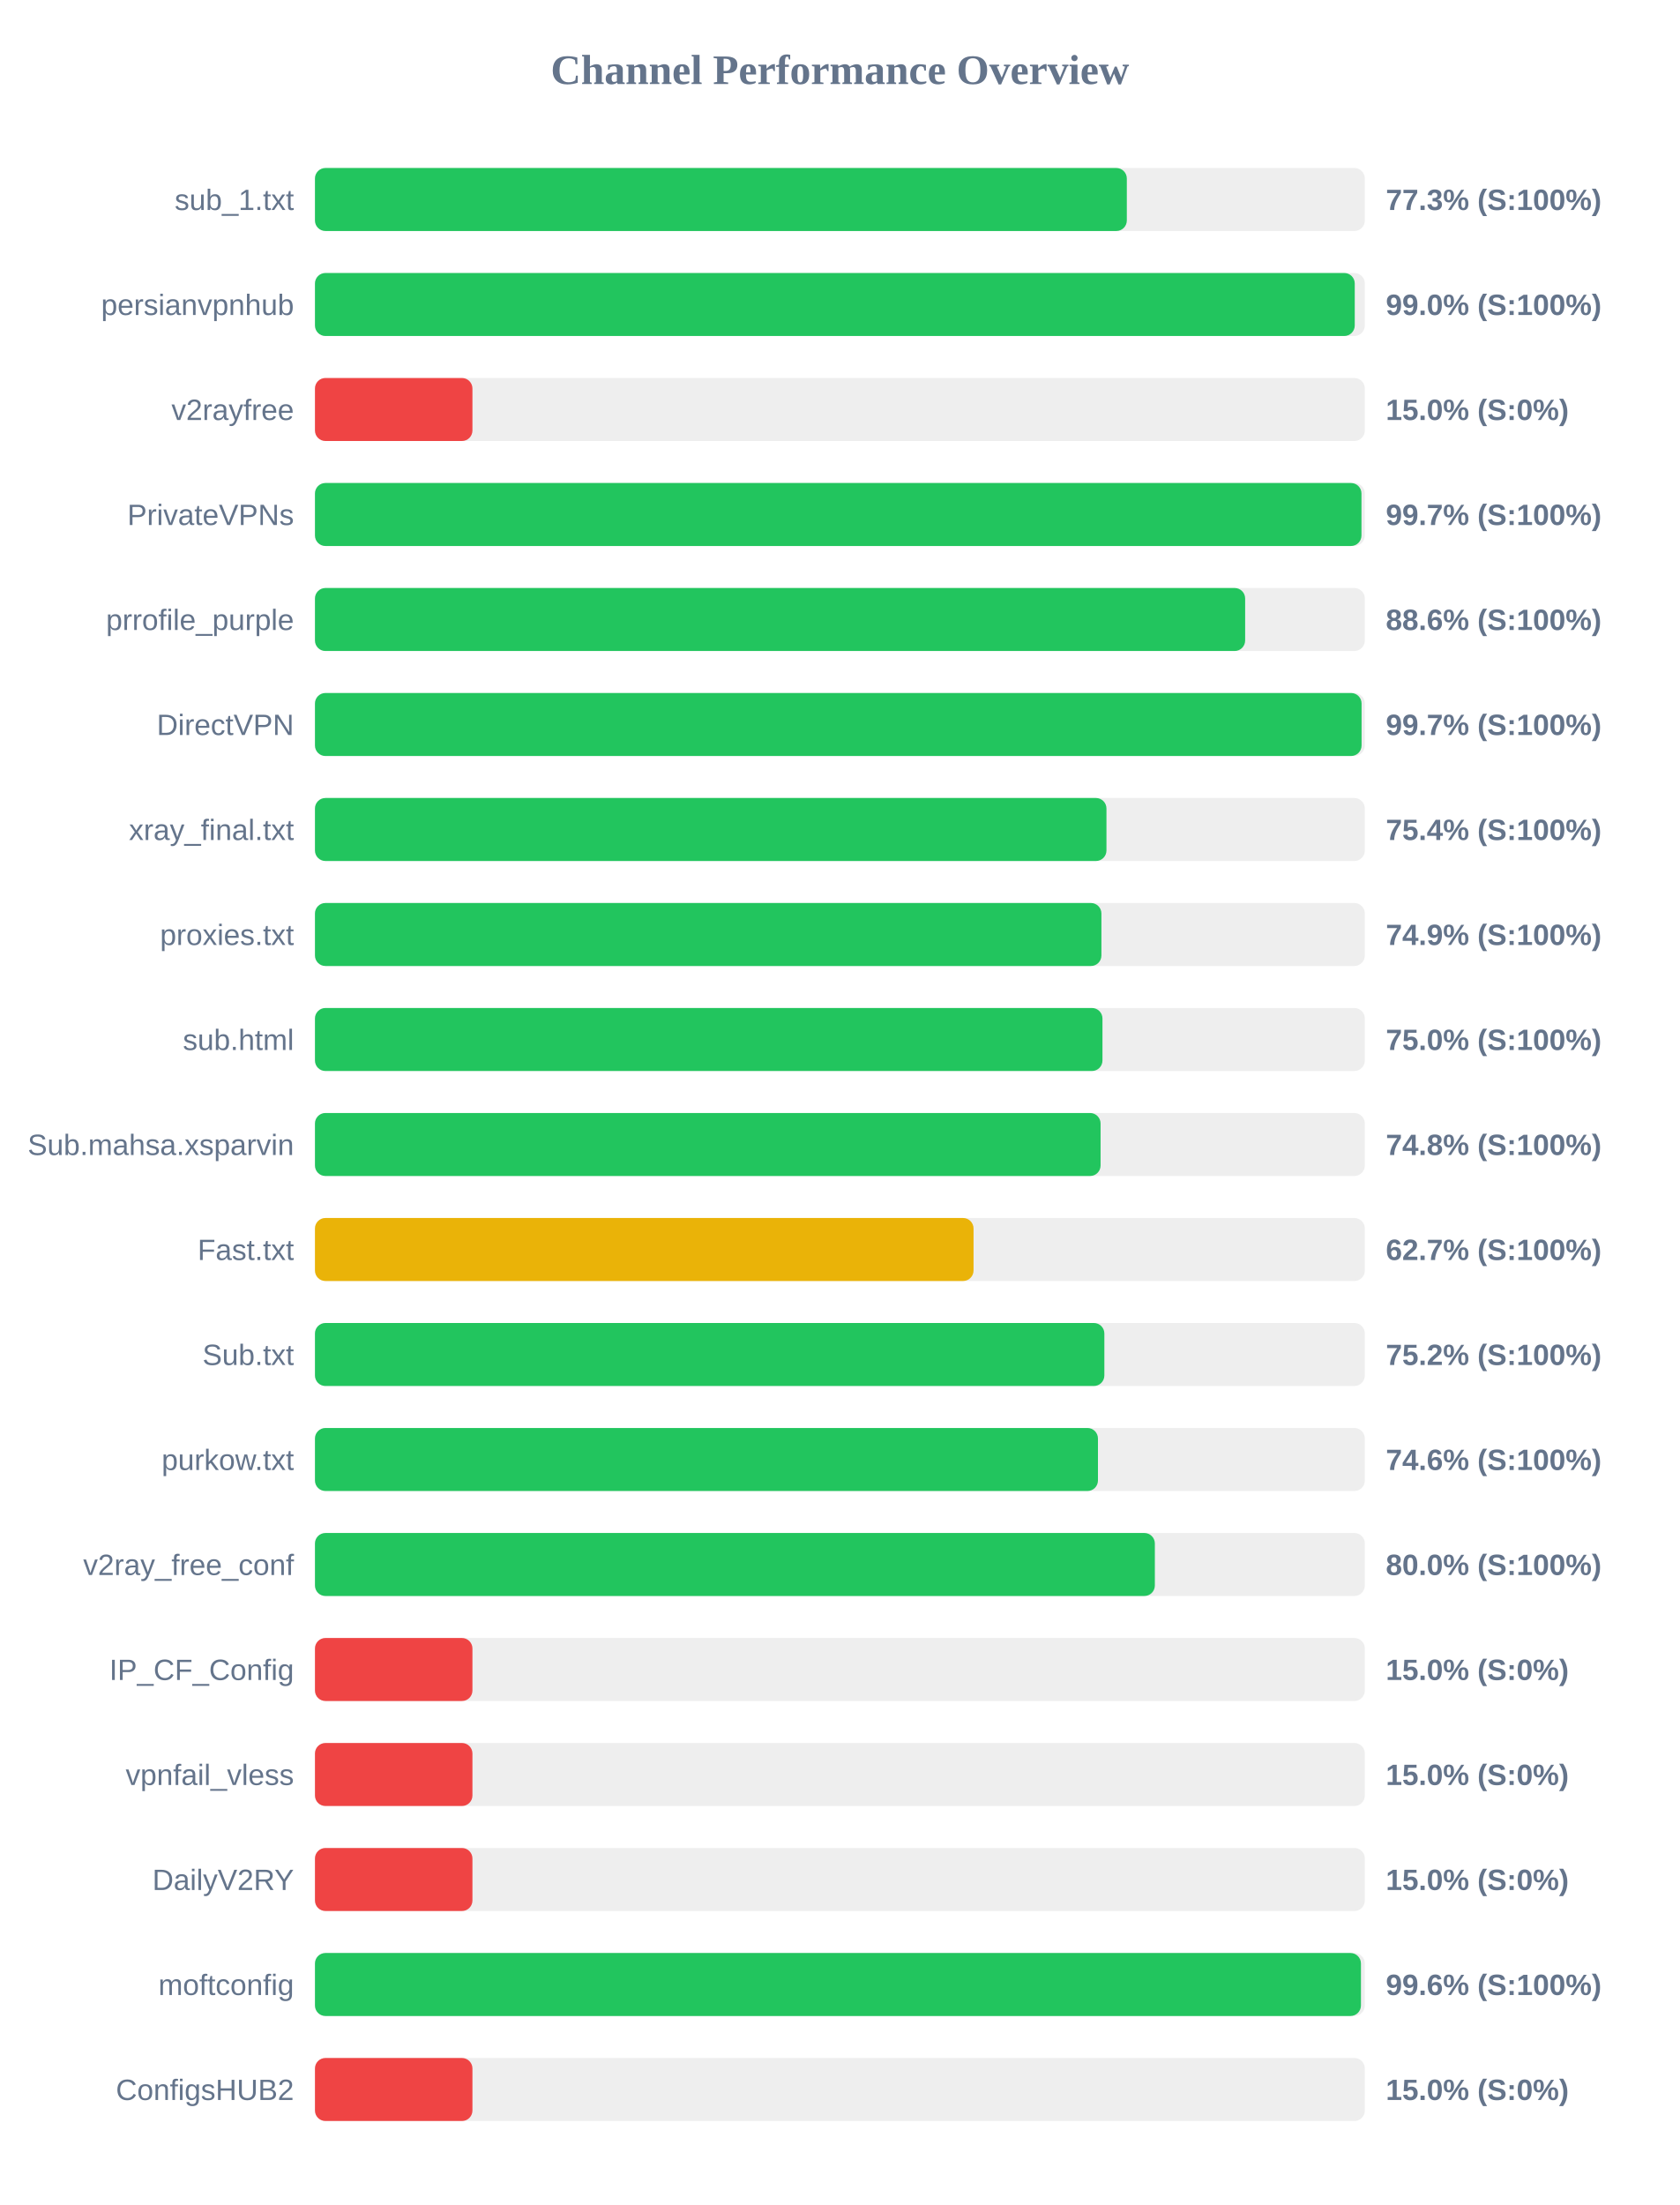
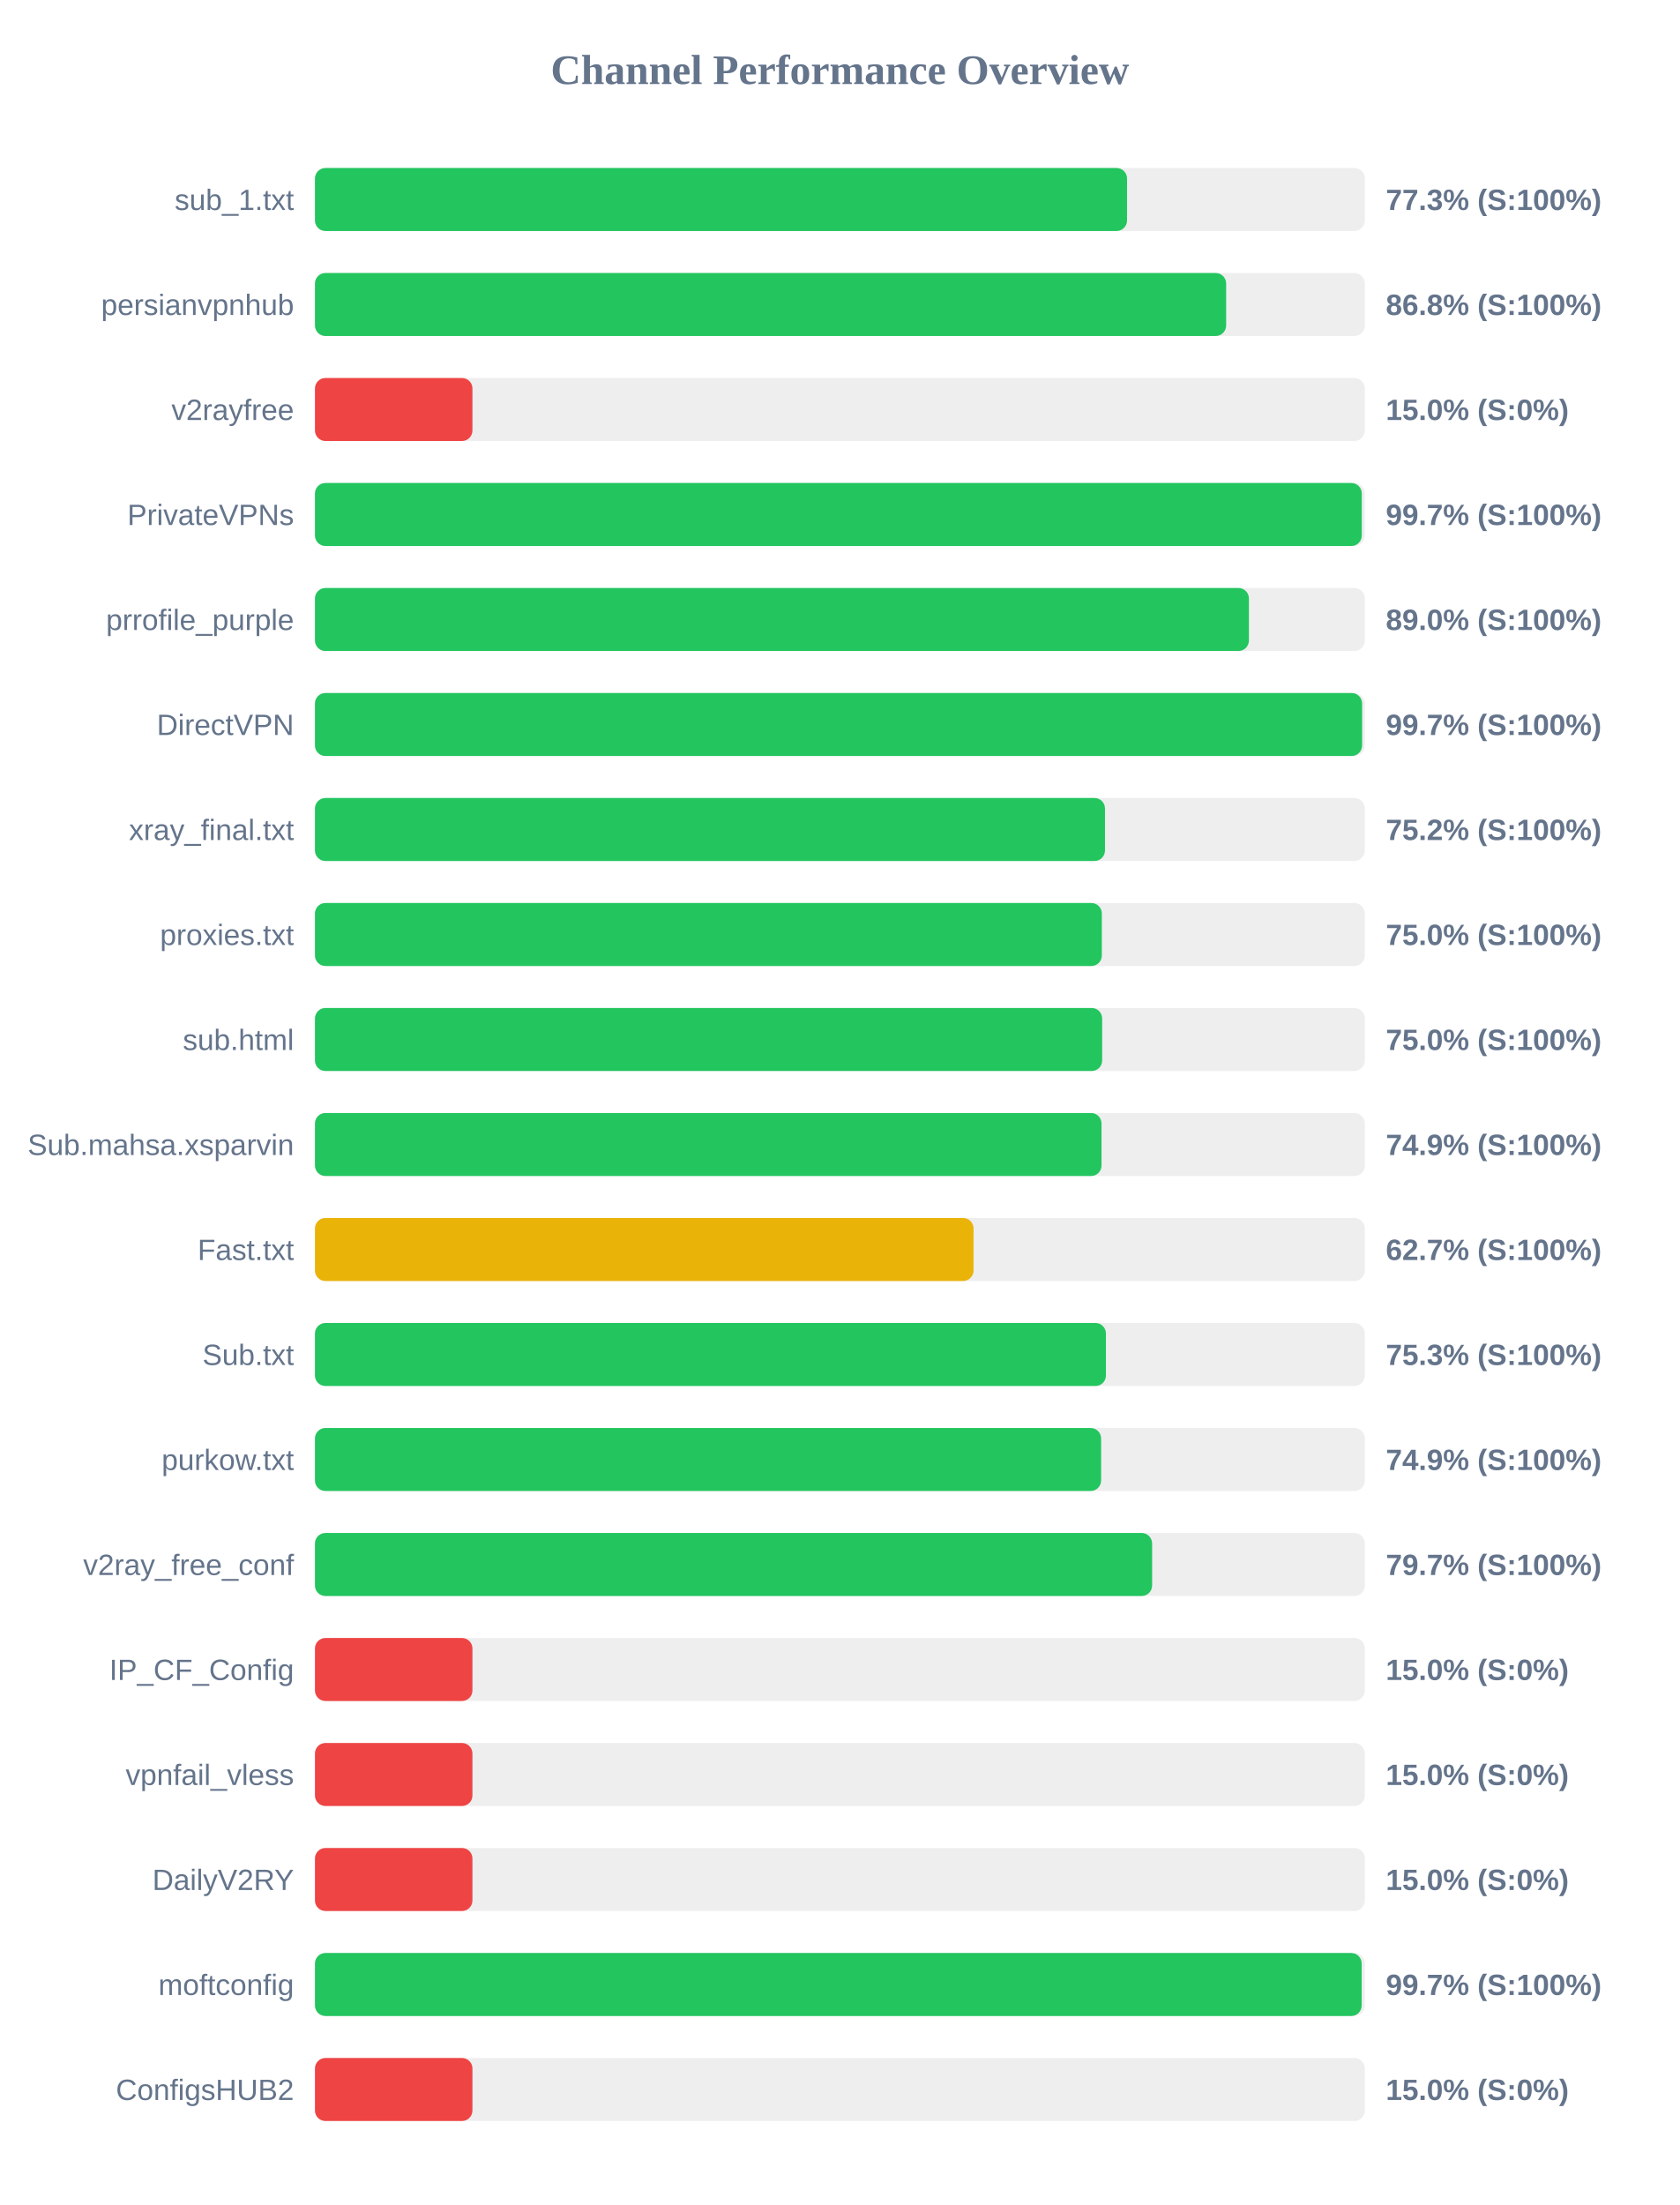
<svg xmlns="http://www.w3.org/2000/svg" width="800" height="1050" version="1.1">
  <style>
        .row { font: 14px Arial; fill: #64748b; }
        .score { font: bold 14px Arial; fill: #64748b; }
    </style>
  <text x="400" y="40" text-anchor="middle" font-size="20px" font-weight="bold" fill="#64748b">Channel Performance Overview</text>
  <rect x="150" y="80" width="500" height="30" fill="#eee" rx="5" />
-   <rect x="150" y="80" width="386.65" height="30" fill="#22c55e" rx="5" />
+   <rect x="150" y="80" width="386.75" height="30" fill="#22c55e" rx="5" />
  <text x="140" y="100" text-anchor="end" class="row">sub_1.txt</text>
  <text x="660" y="100" text-anchor="start" class="score">77.3% (S:100%)</text>
  <rect x="150" y="130" width="500" height="30" fill="#eee" rx="5" />
-   <rect x="150" y="130" width="495.2" height="30" fill="#22c55e" rx="5" />
+   <rect x="150" y="130" width="433.95" height="30" fill="#22c55e" rx="5" />
  <text x="140" y="150" text-anchor="end" class="row">persianvpnhub</text>
-   <text x="660" y="150" text-anchor="start" class="score">99.0% (S:100%)</text>
+   <text x="660" y="150" text-anchor="start" class="score">86.8% (S:100%)</text>
  <rect x="150" y="180" width="500" height="30" fill="#eee" rx="5" />
  <rect x="150" y="180" width="75.0" height="30" fill="#ef4444" rx="5" />
  <text x="140" y="200" text-anchor="end" class="row">v2rayfree</text>
  <text x="660" y="200" text-anchor="start" class="score">15.0% (S:0%)</text>
  <rect x="150" y="230" width="500" height="30" fill="#eee" rx="5" />
-   <rect x="150" y="230" width="498.4" height="30" fill="#22c55e" rx="5" />
+   <rect x="150" y="230" width="498.55" height="30" fill="#22c55e" rx="5" />
  <text x="140" y="250" text-anchor="end" class="row">PrivateVPNs</text>
  <text x="660" y="250" text-anchor="start" class="score">99.7% (S:100%)</text>
  <rect x="150" y="280" width="500" height="30" fill="#eee" rx="5" />
-   <rect x="150" y="280" width="443.0" height="30" fill="#22c55e" rx="5" />
+   <rect x="150" y="280" width="444.8" height="30" fill="#22c55e" rx="5" />
  <text x="140" y="300" text-anchor="end" class="row">prrofile_purple</text>
-   <text x="660" y="300" text-anchor="start" class="score">88.6% (S:100%)</text>
+   <text x="660" y="300" text-anchor="start" class="score">89.0% (S:100%)</text>
  <rect x="150" y="330" width="500" height="30" fill="#eee" rx="5" />
-   <rect x="150" y="330" width="498.45" height="30" fill="#22c55e" rx="5" />
+   <rect x="150" y="330" width="498.7" height="30" fill="#22c55e" rx="5" />
  <text x="140" y="350" text-anchor="end" class="row">DirectVPN</text>
  <text x="660" y="350" text-anchor="start" class="score">99.7% (S:100%)</text>
  <rect x="150" y="380" width="500" height="30" fill="#eee" rx="5" />
-   <rect x="150" y="380" width="376.95" height="30" fill="#22c55e" rx="5" />
+   <rect x="150" y="380" width="376.25" height="30" fill="#22c55e" rx="5" />
  <text x="140" y="400" text-anchor="end" class="row">xray_final.txt</text>
-   <text x="660" y="400" text-anchor="start" class="score">75.4% (S:100%)</text>
+   <text x="660" y="400" text-anchor="start" class="score">75.2% (S:100%)</text>
  <rect x="150" y="430" width="500" height="30" fill="#eee" rx="5" />
-   <rect x="150" y="430" width="374.55" height="30" fill="#22c55e" rx="5" />
+   <rect x="150" y="430" width="374.75" height="30" fill="#22c55e" rx="5" />
  <text x="140" y="450" text-anchor="end" class="row">proxies.txt</text>
-   <text x="660" y="450" text-anchor="start" class="score">74.9% (S:100%)</text>
+   <text x="660" y="450" text-anchor="start" class="score">75.0% (S:100%)</text>
  <rect x="150" y="480" width="500" height="30" fill="#eee" rx="5" />
-   <rect x="150" y="480" width="375.05" height="30" fill="#22c55e" rx="5" />
+   <rect x="150" y="480" width="374.9" height="30" fill="#22c55e" rx="5" />
  <text x="140" y="500" text-anchor="end" class="row">sub.html</text>
  <text x="660" y="500" text-anchor="start" class="score">75.0% (S:100%)</text>
  <rect x="150" y="530" width="500" height="30" fill="#eee" rx="5" />
-   <rect x="150" y="530" width="374.15" height="30" fill="#22c55e" rx="5" />
+   <rect x="150" y="530" width="374.6" height="30" fill="#22c55e" rx="5" />
  <text x="140" y="550" text-anchor="end" class="row">Sub.mahsa.xsparvin</text>
-   <text x="660" y="550" text-anchor="start" class="score">74.8% (S:100%)</text>
+   <text x="660" y="550" text-anchor="start" class="score">74.9% (S:100%)</text>
  <rect x="150" y="580" width="500" height="30" fill="#eee" rx="5" />
  <rect x="150" y="580" width="313.65" height="30" fill="#eab308" rx="5" />
  <text x="140" y="600" text-anchor="end" class="row">Fast.txt</text>
  <text x="660" y="600" text-anchor="start" class="score">62.7% (S:100%)</text>
  <rect x="150" y="630" width="500" height="30" fill="#eee" rx="5" />
-   <rect x="150" y="630" width="375.95" height="30" fill="#22c55e" rx="5" />
+   <rect x="150" y="630" width="376.7" height="30" fill="#22c55e" rx="5" />
  <text x="140" y="650" text-anchor="end" class="row">Sub.txt</text>
-   <text x="660" y="650" text-anchor="start" class="score">75.2% (S:100%)</text>
+   <text x="660" y="650" text-anchor="start" class="score">75.3% (S:100%)</text>
  <rect x="150" y="680" width="500" height="30" fill="#eee" rx="5" />
-   <rect x="150" y="680" width="372.9" height="30" fill="#22c55e" rx="5" />
+   <rect x="150" y="680" width="374.4" height="30" fill="#22c55e" rx="5" />
  <text x="140" y="700" text-anchor="end" class="row">purkow.txt</text>
-   <text x="660" y="700" text-anchor="start" class="score">74.6% (S:100%)</text>
+   <text x="660" y="700" text-anchor="start" class="score">74.9% (S:100%)</text>
  <rect x="150" y="730" width="500" height="30" fill="#eee" rx="5" />
-   <rect x="150" y="730" width="400.0" height="30" fill="#22c55e" rx="5" />
+   <rect x="150" y="730" width="398.7" height="30" fill="#22c55e" rx="5" />
  <text x="140" y="750" text-anchor="end" class="row">v2ray_free_conf</text>
-   <text x="660" y="750" text-anchor="start" class="score">80.0% (S:100%)</text>
+   <text x="660" y="750" text-anchor="start" class="score">79.7% (S:100%)</text>
  <rect x="150" y="780" width="500" height="30" fill="#eee" rx="5" />
  <rect x="150" y="780" width="75.0" height="30" fill="#ef4444" rx="5" />
  <text x="140" y="800" text-anchor="end" class="row">IP_CF_Config</text>
  <text x="660" y="800" text-anchor="start" class="score">15.0% (S:0%)</text>
  <rect x="150" y="830" width="500" height="30" fill="#eee" rx="5" />
  <rect x="150" y="830" width="75.0" height="30" fill="#ef4444" rx="5" />
  <text x="140" y="850" text-anchor="end" class="row">vpnfail_vless</text>
  <text x="660" y="850" text-anchor="start" class="score">15.0% (S:0%)</text>
  <rect x="150" y="880" width="500" height="30" fill="#eee" rx="5" />
  <rect x="150" y="880" width="75.0" height="30" fill="#ef4444" rx="5" />
  <text x="140" y="900" text-anchor="end" class="row">DailyV2RY</text>
  <text x="660" y="900" text-anchor="start" class="score">15.0% (S:0%)</text>
  <rect x="150" y="930" width="500" height="30" fill="#eee" rx="5" />
-   <rect x="150" y="930" width="498.15" height="30" fill="#22c55e" rx="5" />
+   <rect x="150" y="930" width="498.5" height="30" fill="#22c55e" rx="5" />
  <text x="140" y="950" text-anchor="end" class="row">moftconfig</text>
-   <text x="660" y="950" text-anchor="start" class="score">99.6% (S:100%)</text>
+   <text x="660" y="950" text-anchor="start" class="score">99.7% (S:100%)</text>
  <rect x="150" y="980" width="500" height="30" fill="#eee" rx="5" />
  <rect x="150" y="980" width="75.0" height="30" fill="#ef4444" rx="5" />
  <text x="140" y="1000" text-anchor="end" class="row">ConfigsHUB2</text>
  <text x="660" y="1000" text-anchor="start" class="score">15.0% (S:0%)</text>
</svg>
